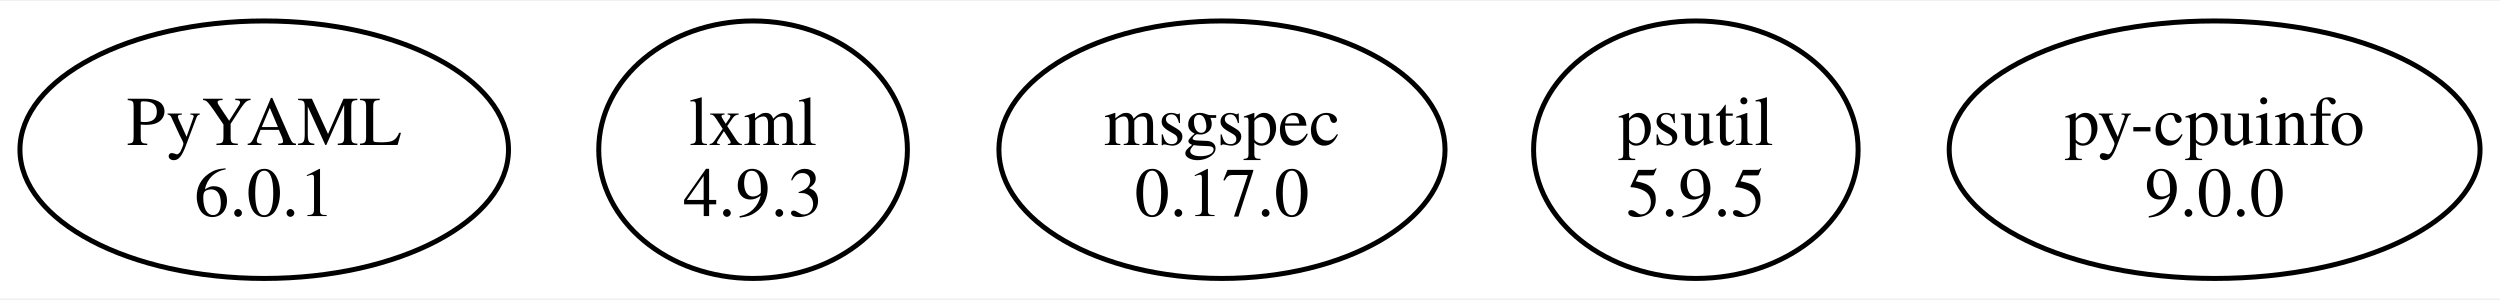
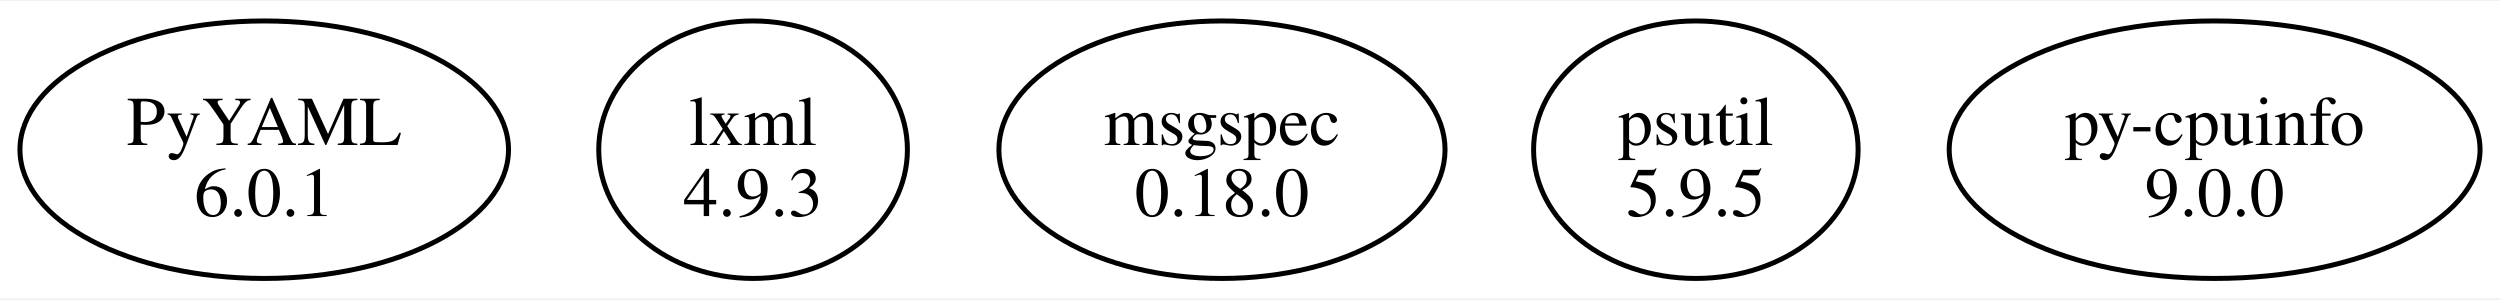
<svg xmlns="http://www.w3.org/2000/svg" width="501pt" height="60pt" viewBox="0.00 0.00 501.18 59.62">
  <g id="graph0" class="graph" transform="scale(1 1) rotate(0) translate(4 55.62)">
    <polygon fill="white" stroke="none" points="-4,4 -4,-55.62 497.18,-55.62 497.18,4 -4,4" />
    <g id="node1" class="node">
      <ellipse fill="none" stroke="black" cx="48.97" cy="-25.81" rx="48.97" ry="25.81" />
      <text text-anchor="middle" x="48.97" y="-26.76" font-family="Times,serif" font-size="14.00">PyYAML</text>
      <text text-anchor="middle" x="48.97" y="-12.51" font-family="Times,serif" font-size="14.00">6.0.1</text>
    </g>
    <g id="node2" class="node">
      <ellipse fill="none" stroke="black" cx="146.97" cy="-25.81" rx="30.94" ry="25.81" />
      <text text-anchor="middle" x="146.97" y="-26.76" font-family="Times,serif" font-size="14.00">lxml</text>
      <text text-anchor="middle" x="146.97" y="-12.51" font-family="Times,serif" font-size="14.00">4.9.3</text>
    </g>
    <g id="node3" class="node">
      <ellipse fill="none" stroke="black" cx="240.97" cy="-25.81" rx="44.72" ry="25.81" />
      <text text-anchor="middle" x="240.97" y="-26.76" font-family="Times,serif" font-size="14.00">msgspec</text>
-       <text text-anchor="middle" x="240.97" y="-12.51" font-family="Times,serif" font-size="14.00">0.17.0</text>
+       <text text-anchor="middle" x="240.97" y="-12.51" font-family="Times,serif" font-size="14.00">0.18.0</text>
    </g>
    <g id="node4" class="node">
      <ellipse fill="none" stroke="black" cx="335.97" cy="-25.81" rx="32.53" ry="25.81" />
      <text text-anchor="middle" x="335.97" y="-26.76" font-family="Times,serif" font-size="14.00">psutil</text>
      <text text-anchor="middle" x="335.97" y="-12.51" font-family="Times,serif" font-size="14.00">5.9.5</text>
    </g>
    <g id="node5" class="node">
      <ellipse fill="none" stroke="black" cx="439.97" cy="-25.81" rx="53.21" ry="25.81" />
      <text text-anchor="middle" x="439.97" y="-26.76" font-family="Times,serif" font-size="14.00">py-cpuinfo</text>
      <text text-anchor="middle" x="439.97" y="-12.51" font-family="Times,serif" font-size="14.00">9.0.0</text>
    </g>
  </g>
</svg>
